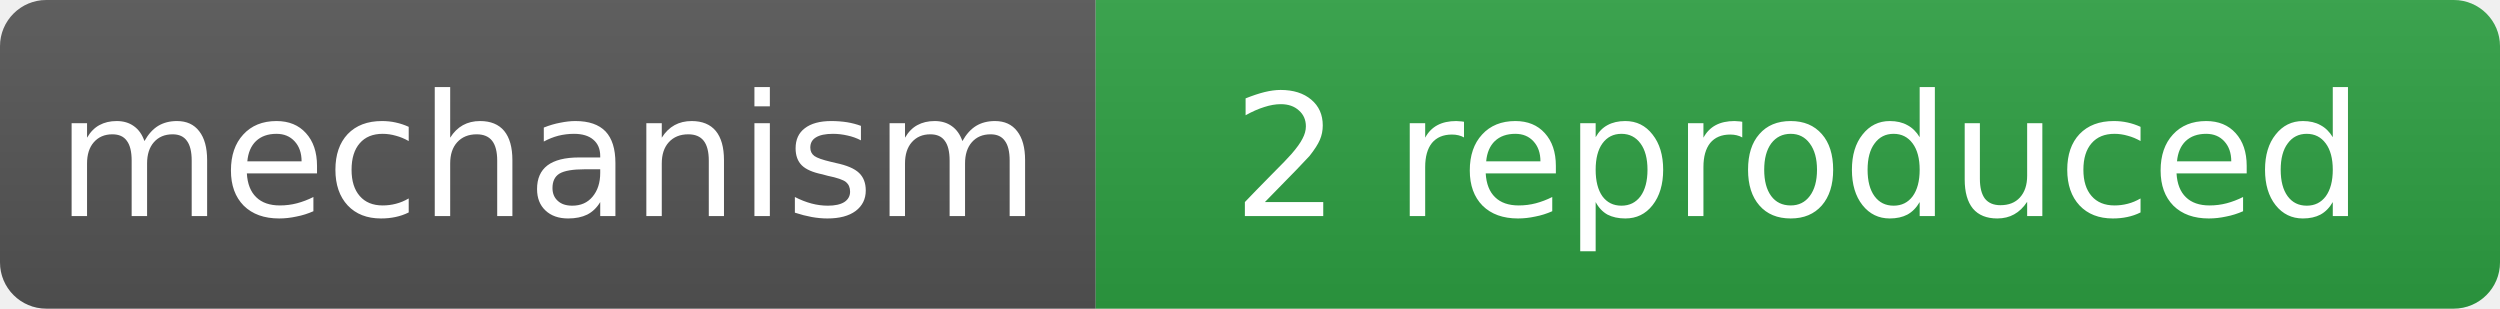
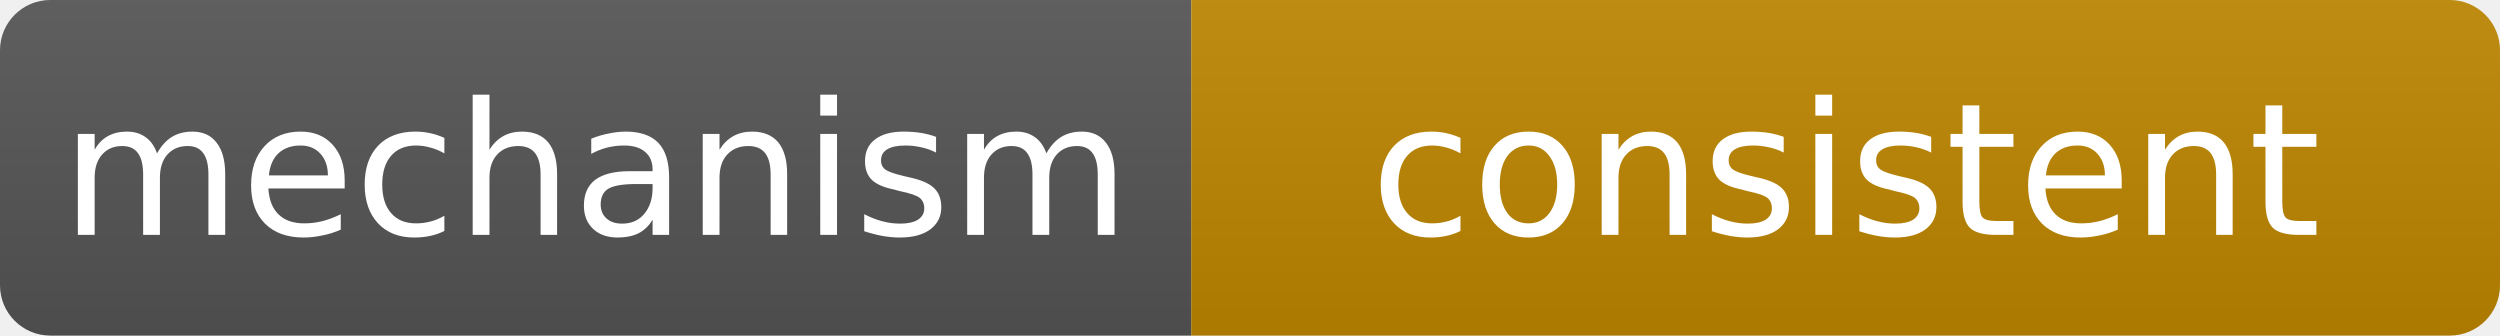
- <svg xmlns="http://www.w3.org/2000/svg" width="162" height="20" role="img" aria-label="mechanism: 2 reproduced">
+ <svg xmlns="http://www.w3.org/2000/svg" width="149" height="20" role="img" aria-label="mechanism: consistent">
  <linearGradient id="s" x2="0" y2="100%">
    <stop offset="0" stop-color="#bbb" stop-opacity=".1" />
    <stop offset="1" stop-opacity=".1" />
  </linearGradient>
  <clipPath id="r">
-     <rect width="162" height="20" rx="3" fill="#fff" />
+     <rect width="149" height="20" rx="3" fill="#fff" />
  </clipPath>
  <g clip-path="url(#r)">
    <rect width="71" height="20" fill="#555" />
-     <rect x="71" width="91" height="20" fill="#2ea043" />
-     <rect width="162" height="20" fill="url(#s)" />
+     <rect x="71" width="78" height="20" fill="#bf8700" />
+     <rect width="149" height="20" fill="url(#s)" />
  </g>
  <g fill="#fff" text-anchor="middle" font-family="Verdana,Geneva,DejaVu Sans,sans-serif" font-size="11">
    <text x="35.5" y="14">mechanism</text>
-     <text x="116.5" y="14">2 reproduced</text>
+     <text x="110" y="14">consistent</text>
  </g>
</svg>
